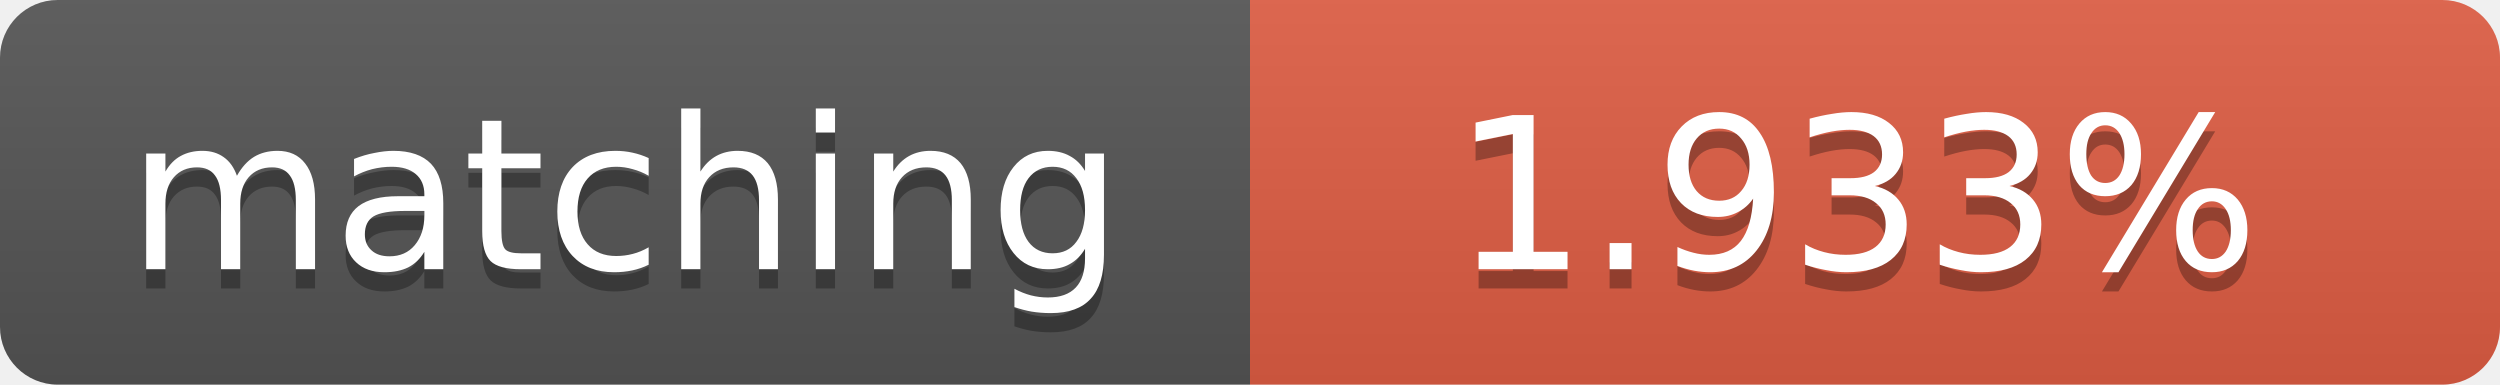
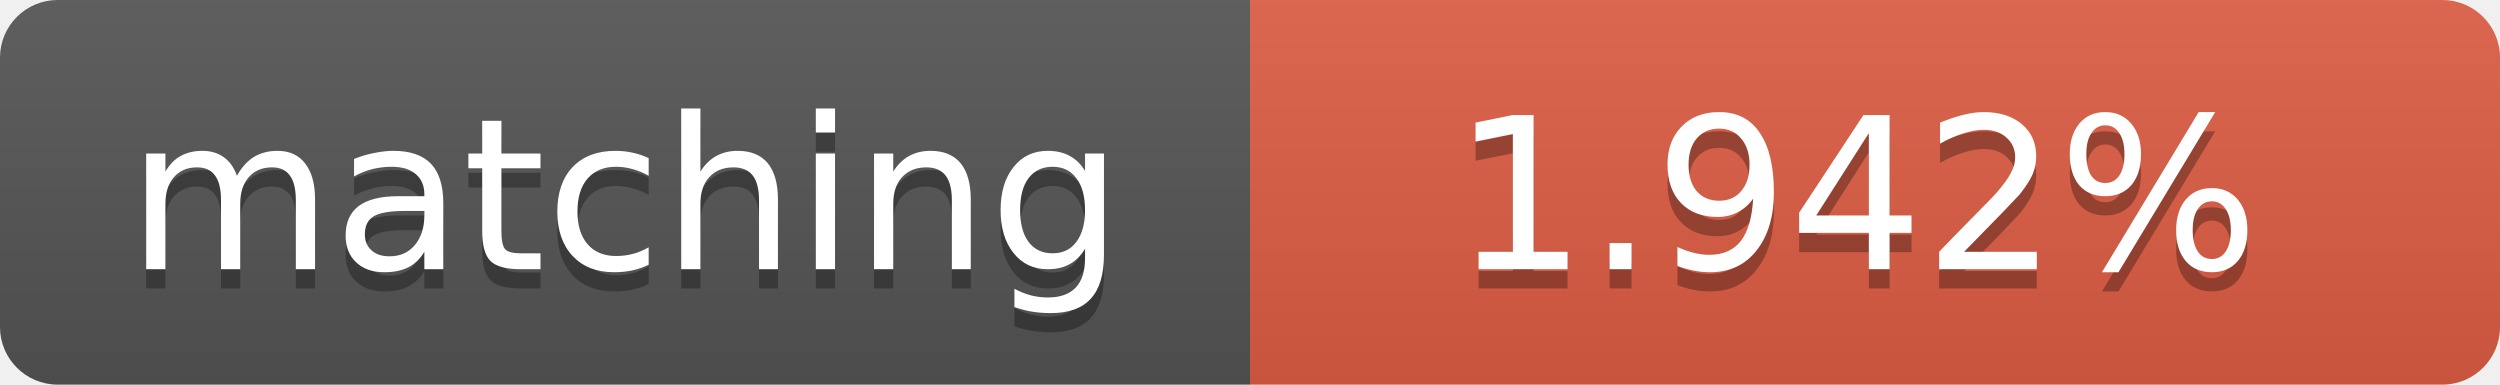
<svg xmlns="http://www.w3.org/2000/svg" width="130" height="20">
  <linearGradient id="b" x2="0" y2="100%">
    <stop offset="0" stop-color="#bbb" stop-opacity=".1" />
    <stop offset="1" stop-opacity=".1" />
  </linearGradient>
  <clipPath id="a">
    <rect width="130" height="20" rx="3" fill="#fff" />
  </clipPath>
  <g clip-path="url(#a)">
    <path fill="#555" d="M0 0h65v20H0z" />
    <path fill="#e05d44" d="M65 0h65v20H65z" />
    <path fill="url(#b)" d="M0 0h130v20H0z" />
  </g>
  <g fill="#fff" text-anchor="middle" font-family="DejaVu Sans,Verdana,Geneva,sans-serif" font-size="11">
    <text x="32.5" y="15" fill="#010101" fill-opacity=".3">matching</text>
    <text x="32.5" y="14">matching</text>
-     <text x="96.5" y="15" fill="#010101" fill-opacity=".3">1.933%</text>
-     <text x="96.5" y="14">1.933%</text>
+     <text x="96.5" y="15" fill="#010101" fill-opacity=".3">1.942%</text>
+     <text x="96.5" y="14">1.942%</text>
  </g>
</svg>
